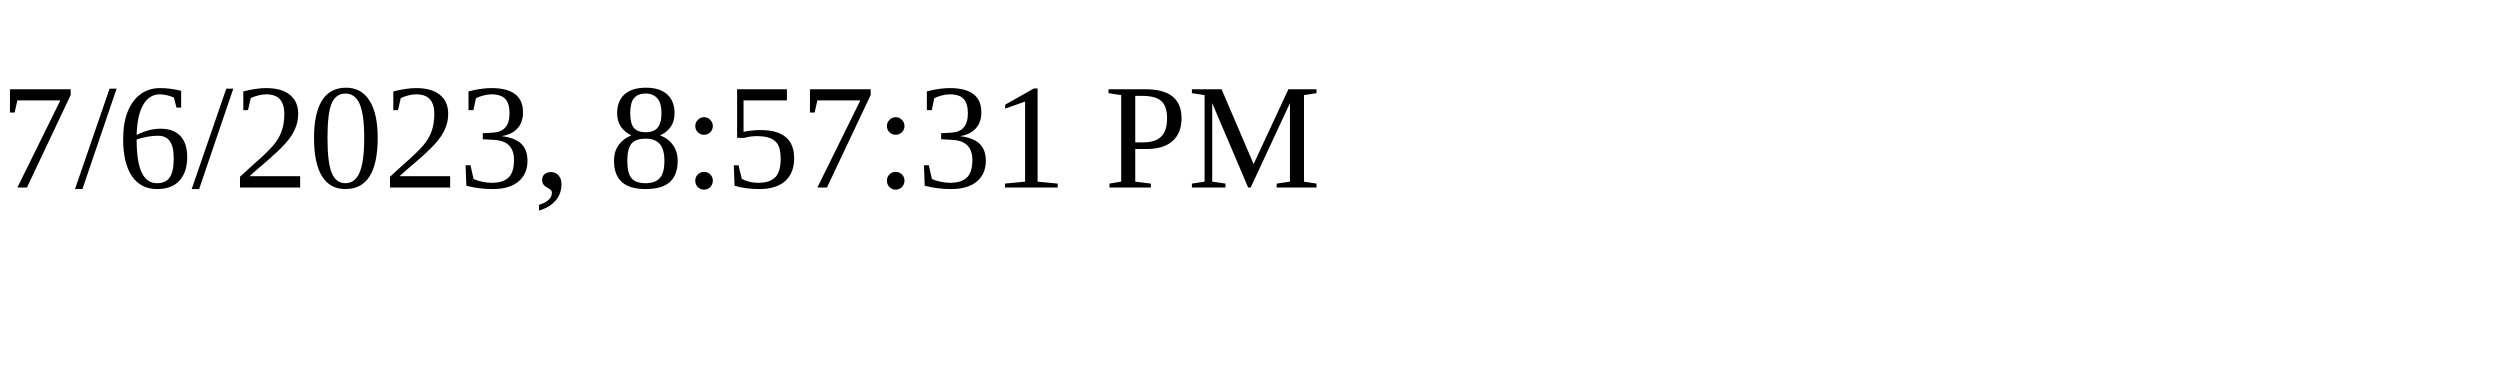
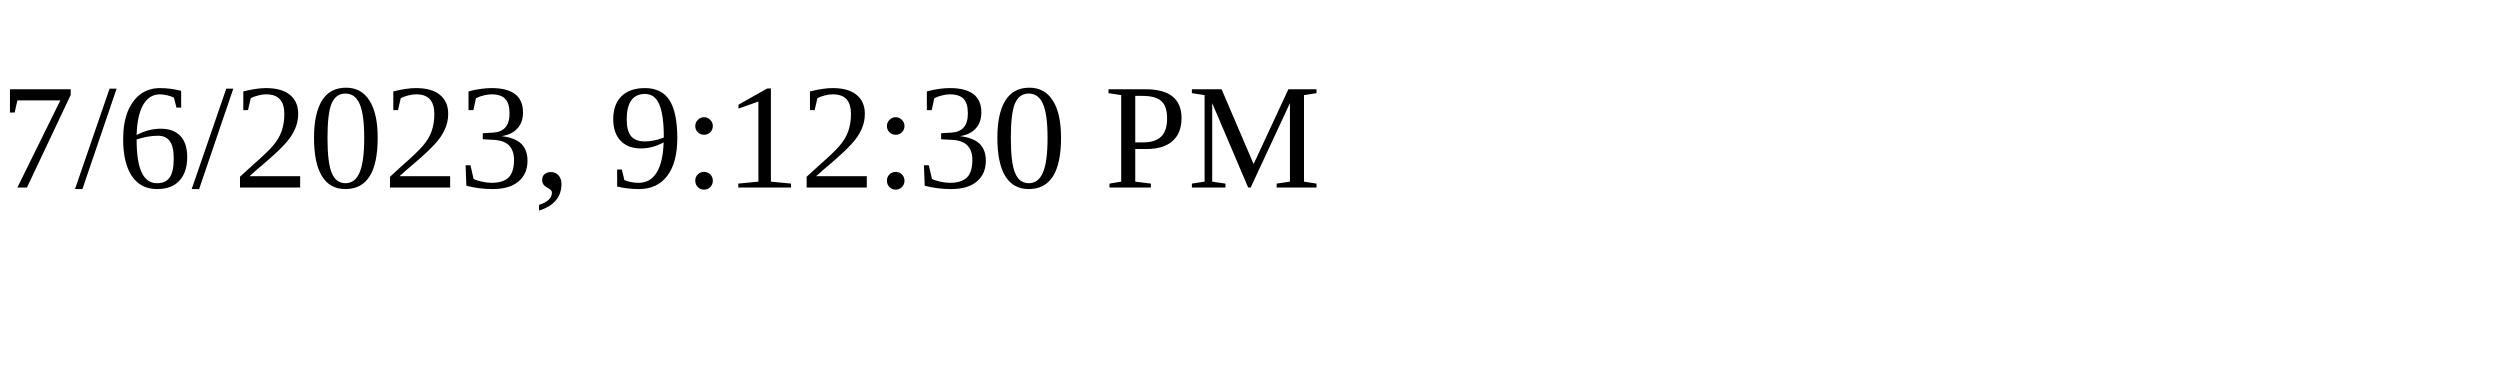
<svg xmlns="http://www.w3.org/2000/svg" height="30" width="200">
-   <text x="0" y="15">7/6/2023, 8:57:31 PM</text>
+   <text x="0" y="15">7/6/2023, 9:12:30 PM</text>
</svg>
